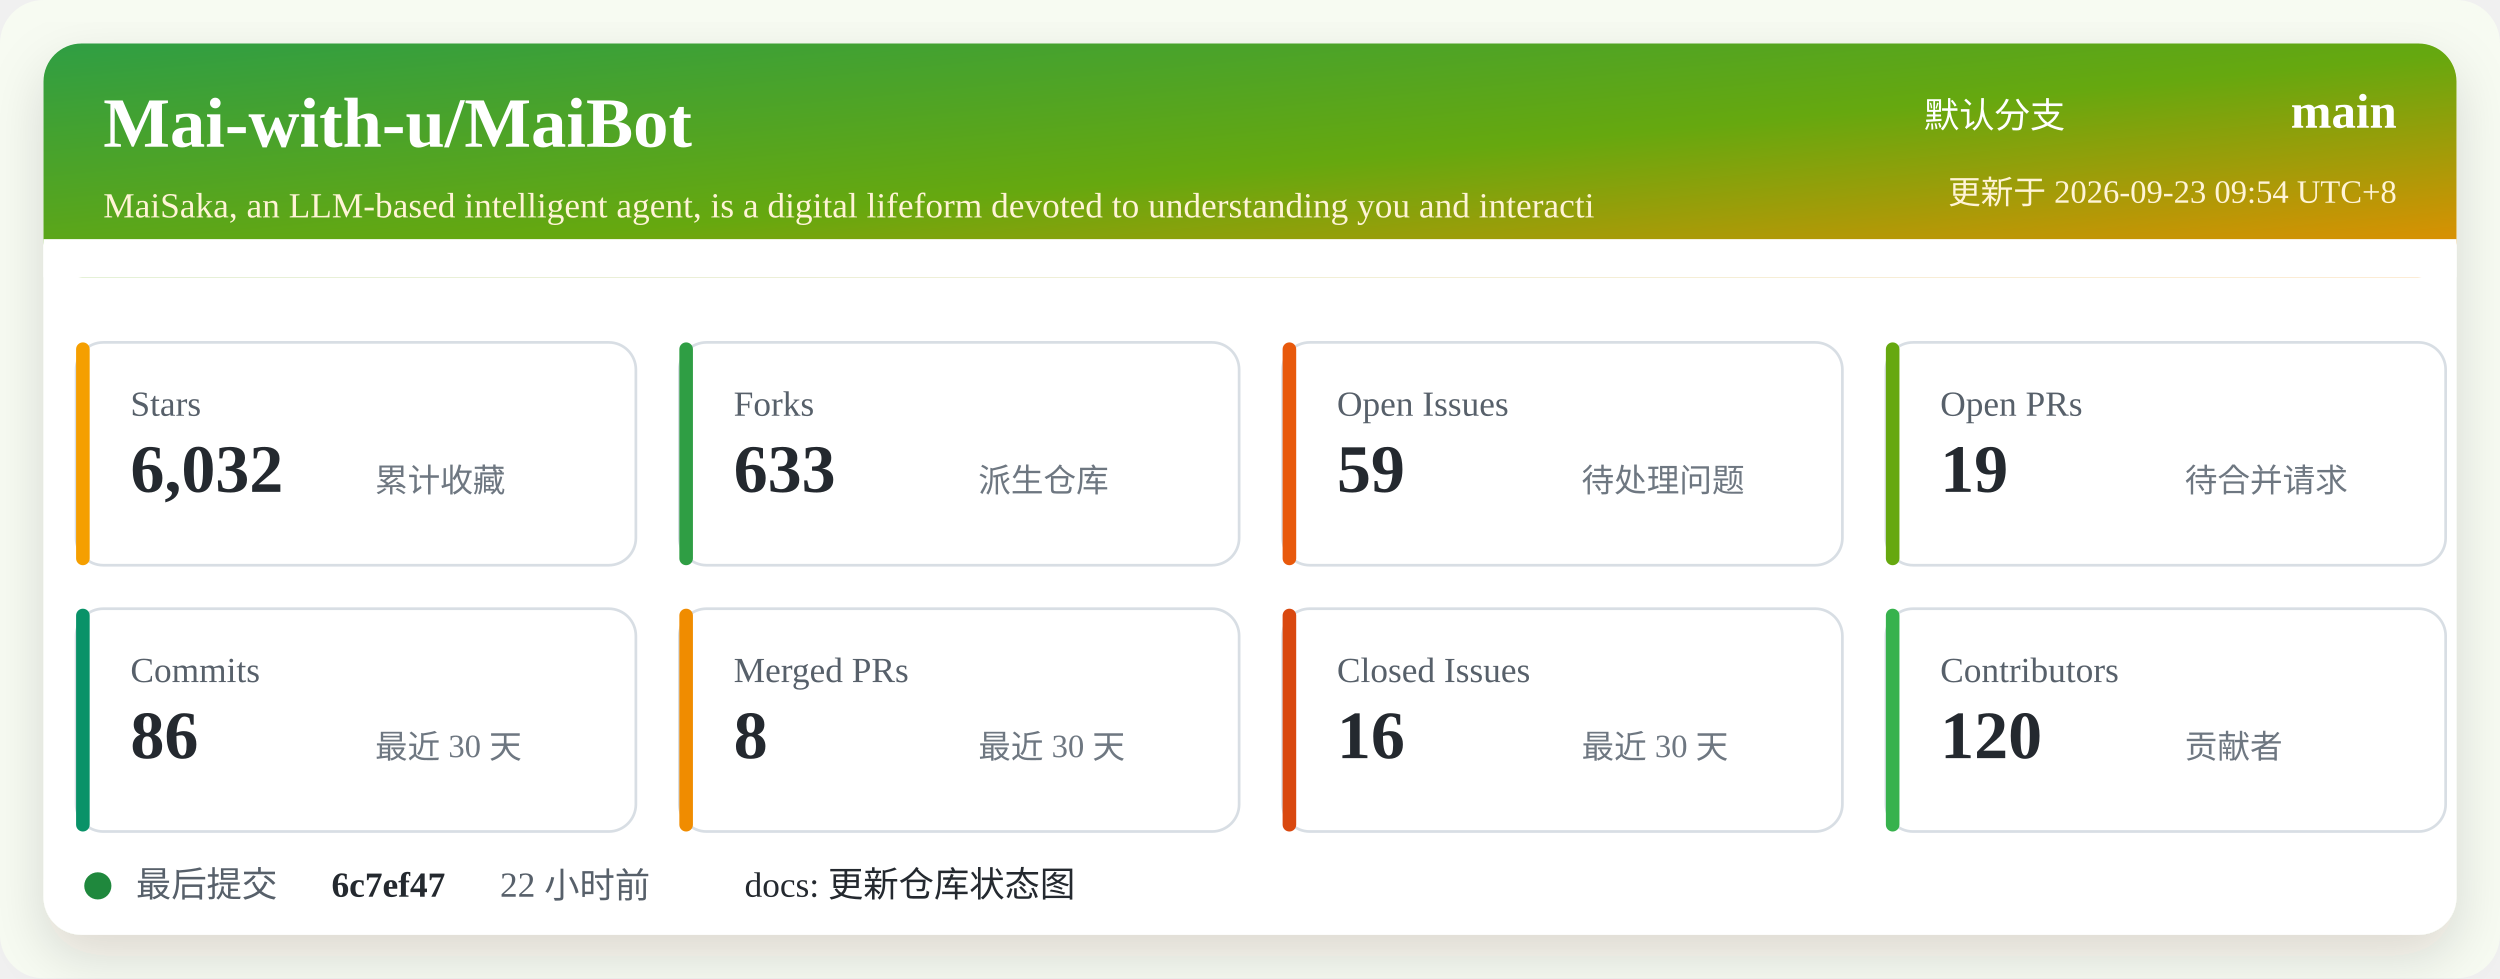
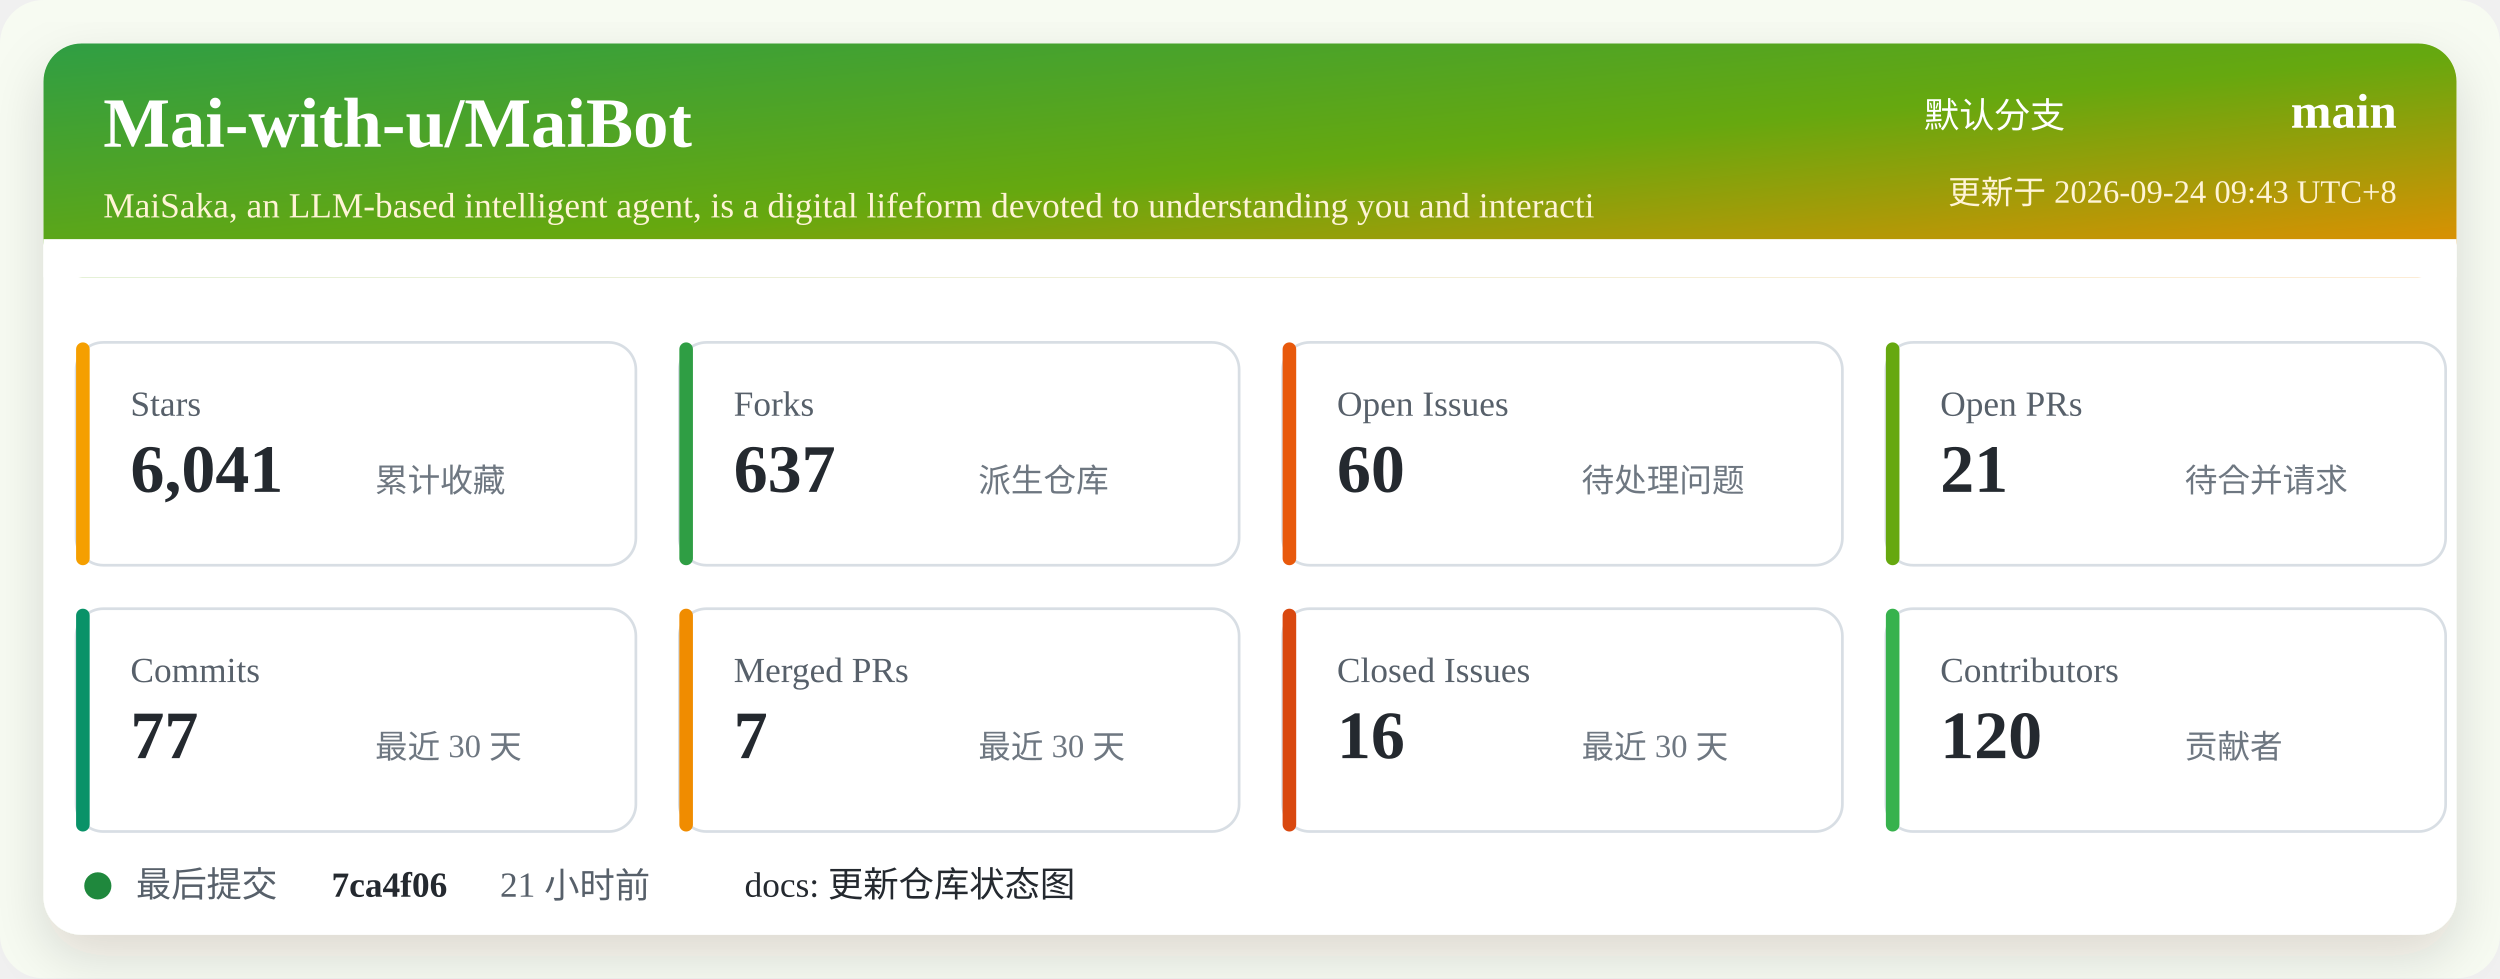
<svg xmlns="http://www.w3.org/2000/svg" width="920" height="360" viewBox="0 0 920 360" role="img" aria-labelledby="title desc">
  <defs>
    <linearGradient id="header" x1="0" x2="1" y1="0" y2="1">
      <stop offset="0%" stop-color="#2f9e44" />
      <stop offset="52%" stop-color="#66a80f" />
      <stop offset="100%" stop-color="#f08c00" />
    </linearGradient>
    <filter id="shadow" x="-5%" y="-5%" width="110%" height="110%">
      <feDropShadow dx="0" dy="8" stdDeviation="10" flood-color="#2b2318" flood-opacity="0.14" />
    </filter>
  </defs>
  <rect width="920" height="360" rx="16" fill="#f7fbf2" />
  <rect x="16" y="16" width="888" height="328" rx="14" fill="#ffffff" filter="url(#shadow)" />
  <rect x="16" y="16" width="888" height="86" rx="14" fill="url(#header)" />
  <path d="M16 88 H904 V102 H16 Z" fill="#ffffff" />
  <text x="38" y="54" fill="#ffffff" font-size="26" font-weight="700">Mai-with-u/MaiBot</text>
  <text x="38" y="80" fill="#fff4d6" font-size="13">MaiSaka, an LLM-based intelligent agent, is a digital lifeform devoted to understanding you and interacti</text>
  <text x="760" y="47" fill="#ffffff" font-size="13" text-anchor="end">默认分支</text>
  <text x="882" y="47" fill="#ffffff" font-size="18" font-weight="700" text-anchor="end">main</text>
-   <text x="882" y="75" fill="#fff4d6" font-size="12" text-anchor="end">更新于 2026-09-23 09:54 UTC+8</text>
+   <text x="882" y="75" fill="#fff4d6" font-size="12" text-anchor="end">更新于 2026-09-24 09:43 UTC+8</text>
  <g transform="translate(28 126)">
    <rect width="206" height="82" rx="10" fill="#ffffff" stroke="#d8dee4" />
    <rect x="0" y="0" width="5" height="82" rx="2.5" fill="#f59f00" />
    <text x="20" y="27" fill="#57606a" font-size="13">Stars</text>
-     <text x="20" y="55" fill="#24292f" font-size="25" font-weight="700">6,032</text>
+     <text x="20" y="55" fill="#24292f" font-size="25" font-weight="700">6,041</text>
    <text x="110" y="55" fill="#6e7781" font-size="12">累计收藏</text>
  </g>
  <g transform="translate(250 126)">
    <rect width="206" height="82" rx="10" fill="#ffffff" stroke="#d8dee4" />
    <rect x="0" y="0" width="5" height="82" rx="2.5" fill="#2f9e44" />
    <text x="20" y="27" fill="#57606a" font-size="13">Forks</text>
-     <text x="20" y="55" fill="#24292f" font-size="25" font-weight="700">633</text>
+     <text x="20" y="55" fill="#24292f" font-size="25" font-weight="700">637</text>
    <text x="110" y="55" fill="#6e7781" font-size="12">派生仓库</text>
  </g>
  <g transform="translate(472 126)">
    <rect width="206" height="82" rx="10" fill="#ffffff" stroke="#d8dee4" />
    <rect x="0" y="0" width="5" height="82" rx="2.5" fill="#e8590c" />
    <text x="20" y="27" fill="#57606a" font-size="13">Open Issues</text>
-     <text x="20" y="55" fill="#24292f" font-size="25" font-weight="700">59</text>
+     <text x="20" y="55" fill="#24292f" font-size="25" font-weight="700">60</text>
    <text x="110" y="55" fill="#6e7781" font-size="12">待处理问题</text>
  </g>
  <g transform="translate(694 126)">
    <rect width="206" height="82" rx="10" fill="#ffffff" stroke="#d8dee4" />
    <rect x="0" y="0" width="5" height="82" rx="2.5" fill="#66a80f" />
    <text x="20" y="27" fill="#57606a" font-size="13">Open PRs</text>
-     <text x="20" y="55" fill="#24292f" font-size="25" font-weight="700">19</text>
+     <text x="20" y="55" fill="#24292f" font-size="25" font-weight="700">21</text>
    <text x="110" y="55" fill="#6e7781" font-size="12">待合并请求</text>
  </g>
  <g transform="translate(28 224)">
    <rect width="206" height="82" rx="10" fill="#ffffff" stroke="#d8dee4" />
    <rect x="0" y="0" width="5" height="82" rx="2.5" fill="#099268" />
    <text x="20" y="27" fill="#57606a" font-size="13">Commits</text>
-     <text x="20" y="55" fill="#24292f" font-size="25" font-weight="700">86</text>
+     <text x="20" y="55" fill="#24292f" font-size="25" font-weight="700">77</text>
    <text x="110" y="55" fill="#6e7781" font-size="12">最近 30 天</text>
  </g>
  <g transform="translate(250 224)">
    <rect width="206" height="82" rx="10" fill="#ffffff" stroke="#d8dee4" />
    <rect x="0" y="0" width="5" height="82" rx="2.5" fill="#f08c00" />
    <text x="20" y="27" fill="#57606a" font-size="13">Merged PRs</text>
-     <text x="20" y="55" fill="#24292f" font-size="25" font-weight="700">8</text>
+     <text x="20" y="55" fill="#24292f" font-size="25" font-weight="700">7</text>
    <text x="110" y="55" fill="#6e7781" font-size="12">最近 30 天</text>
  </g>
  <g transform="translate(472 224)">
    <rect width="206" height="82" rx="10" fill="#ffffff" stroke="#d8dee4" />
    <rect x="0" y="0" width="5" height="82" rx="2.5" fill="#d9480f" />
    <text x="20" y="27" fill="#57606a" font-size="13">Closed Issues</text>
    <text x="20" y="55" fill="#24292f" font-size="25" font-weight="700">16</text>
    <text x="110" y="55" fill="#6e7781" font-size="12">最近 30 天</text>
  </g>
  <g transform="translate(694 224)">
    <rect width="206" height="82" rx="10" fill="#ffffff" stroke="#d8dee4" />
    <rect x="0" y="0" width="5" height="82" rx="2.5" fill="#37b24d" />
    <text x="20" y="27" fill="#57606a" font-size="13">Contributors</text>
    <text x="20" y="55" fill="#24292f" font-size="25" font-weight="700">120</text>
    <text x="110" y="55" fill="#6e7781" font-size="12">贡献者</text>
  </g>
  <g transform="translate(28 318)">
    <circle cx="8" cy="8" r="5" fill="#1f883d" />
    <text x="22" y="12" fill="#57606a" font-size="13">最后提交</text>
-     <text x="94" y="12" fill="#24292f" font-size="13" font-weight="700">6c7ef47</text>
-     <text x="156" y="12" fill="#57606a" font-size="13">22 小时前</text>
+     <text x="94" y="12" fill="#24292f" font-size="13" font-weight="700">7ca4f06</text>
+     <text x="156" y="12" fill="#57606a" font-size="13">21 小时前</text>
    <text x="246" y="12" fill="#24292f" font-size="13">docs: 更新仓库状态图</text>
  </g>
</svg>
